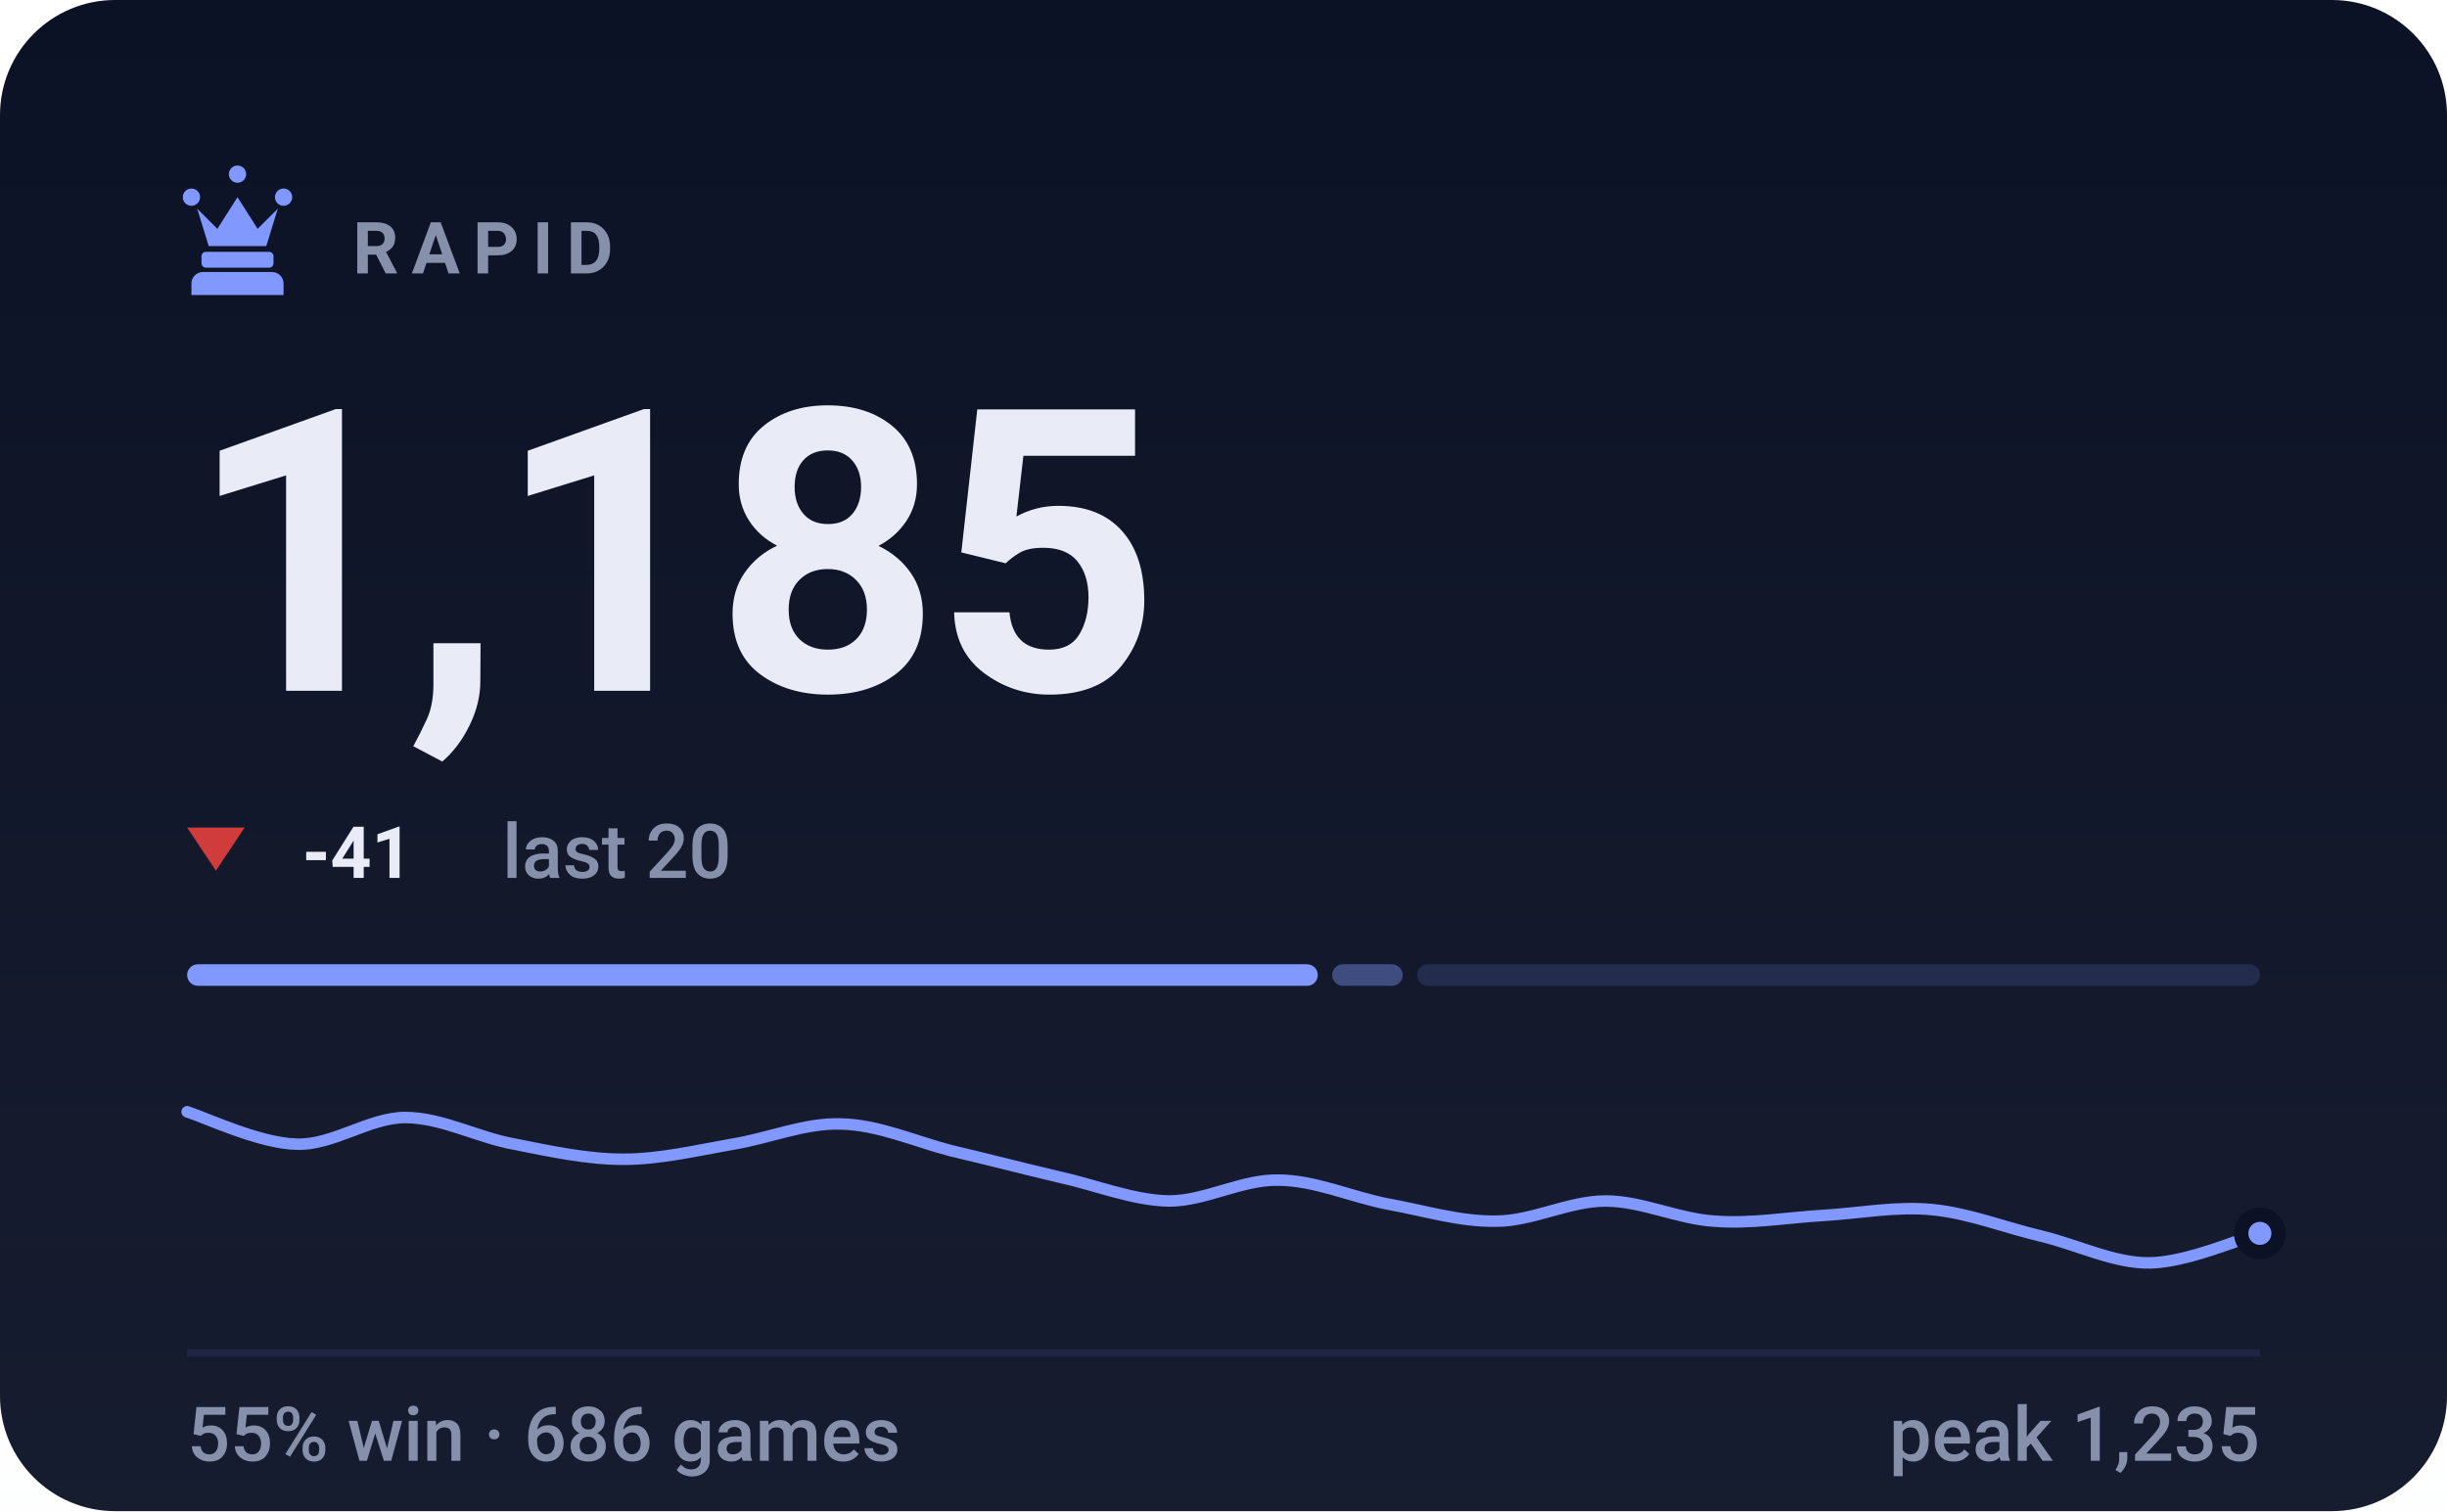
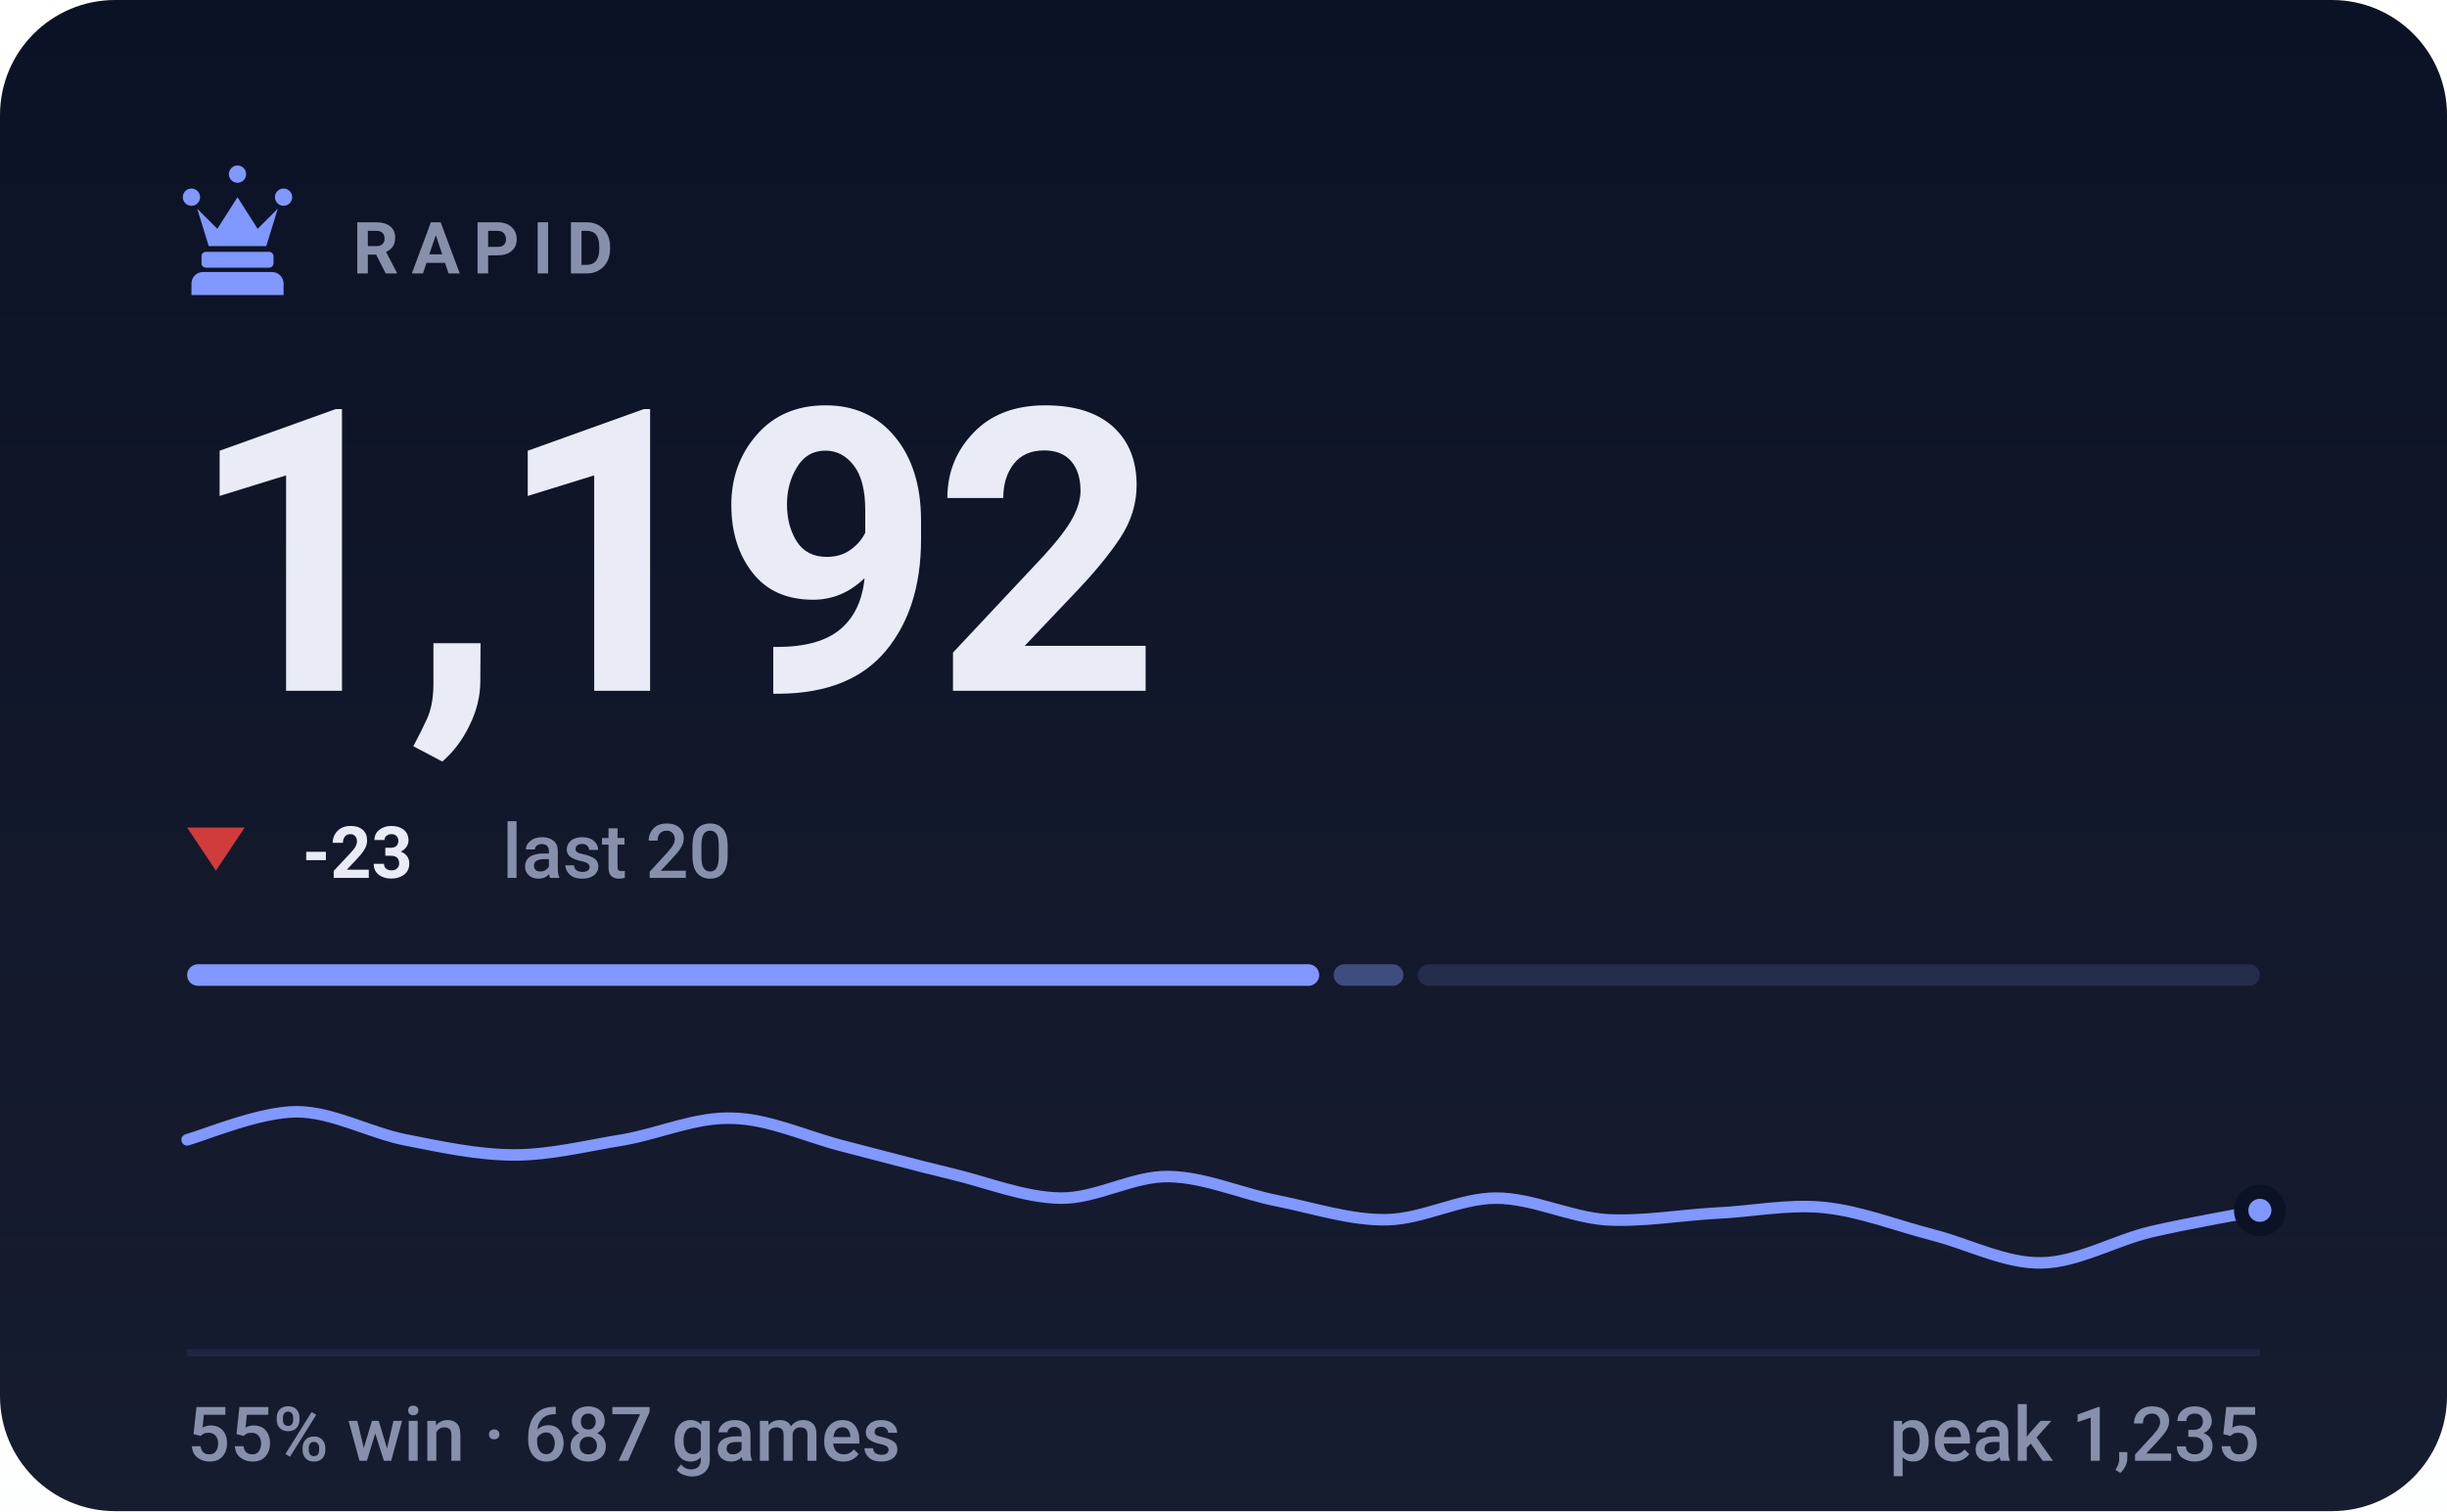
- <svg xmlns="http://www.w3.org/2000/svg" viewBox="0 0 340 210" width="340" height="210" role="img" aria-label="RAPID rating 1185, 55% win rate over 686 games">
+ <svg xmlns="http://www.w3.org/2000/svg" viewBox="0 0 340 210" width="340" height="210" role="img" aria-label="RAPID rating 1192, 55% win rate over 687 games">
  <style>svg{font-family:-apple-system,BlinkMacSystemFont,'Segoe UI',Roboto,'Helvetica Neue',Arial,sans-serif}text{fill:#e9ecf7;white-space:pre}.bg{fill:#0c1225}.acc{fill:#8098ff}.win{fill:#1baf7a}.draw{fill:#8b8f96}.loss{fill:#d03b3b}.lbl{font-size:10px;font-weight:600;letter-spacing:.18em;fill:#8790ab}.cap{font-size:10.5px;font-weight:500;fill:#8790ab}.num{font-family:-apple-system,BlinkMacSystemFont,'Segoe UI',Roboto,'Helvetica Neue',Arial,sans-serif;font-weight:700;letter-spacing:-.02em}.tick{font-size:9px;font-weight:500;fill:#8790ab;opacity:.75}.dl{font-size:10px;font-weight:600}.rule{stroke:#1e2643;stroke-width:1;fill:none}.grid{stroke:#1e2643;stroke-width:1;fill:none;opacity:.7}.ln{fill:none;stroke:#8098ff;stroke-width:2;stroke-linecap:round;stroke-linejoin:round}.ring{stroke:#0c1225;stroke-width:2}.hollow{fill:none;stroke-width:1.5}.sq{fill:#e9ecf7;opacity:.035}</style>
  <rect class="bg" width="340" height="210" rx="16" />
  <defs>
    <linearGradient id="gp" x1="0" y1="0" x2="0" y2="1">
      <stop offset="0" stop-color="#e9ecf7" stop-opacity="0" />
      <stop offset="1" stop-color="#e9ecf7" stop-opacity=".05" />
    </linearGradient>
  </defs>
  <rect width="340" height="210" fill="url(#gp)" />
  <g class="acc" transform="translate(23.0,21.8) scale(0.2)">
    <path d="M18 22a6 6 0 1 1 0 12 6 6 0 0 1 0-12zm64 0a6 6 0 1 1 0 12 6 6 0 0 1 0-12zM50 6a6 6 0 1 1 0 12 6 6 0 0 1 0-12zM22 36l8 26h40l8-26-14 14-14-22-14 22zM28 66h44c1.6 0 3 1.3 3 3v5c0 1.6-1.4 3-3 3H28c-1.6 0-3-1.4-3-3v-5c0-1.7 1.4-3 3-3zM26 80h48c4.4 0 8 3.6 8 8v8H18v-8c0-4.4 3.6-8 8-8z" />
  </g>
  <text class="lbl" x="49" y="38">RAPID</text>
-   <text class="num" x="26" y="96" style="font-size:55px">1,185</text>
+   <text class="num" x="26" y="96" style="font-size:55px">1,192</text>
  <path fill="#d03b3b" d="M30 121L34 115H26Z" />
-   <text class="dl" x="42" y="122" fill="#d03b3b">-41</text>
+   <text class="dl" x="42" y="122" fill="#d03b3b">-23</text>
  <text class="cap" x="69.8" y="122">last 20</text>
-   <rect x="26.0" y="134" width="157.1" height="3" rx="1.5" fill="#8098ff" opacity="1" />
-   <rect x="185.1" y="134" width="9.8" height="3" rx="1.5" fill="#8098ff" opacity="0.4" />
-   <rect x="196.9" y="134" width="117.1" height="3" rx="1.5" fill="#8098ff" opacity="0.15" />
-   <path class="ln" style="stroke-width:1.6" d="M26.0 154.5C28.5 155.3 36.1 158.9 41.2 159.0C46.2 159.2 51.3 155.3 56.3 155.3C61.4 155.3 66.4 158.1 71.5 159.0C76.5 160.0 81.6 161.1 86.6 161.1C91.7 161.1 96.7 159.9 101.8 159.0C106.8 158.2 111.9 156.0 116.9 156.2C122.0 156.3 127.1 158.6 132.1 159.9C137.2 161.1 142.2 162.4 147.3 163.6C152.3 164.7 157.4 166.8 162.4 166.9C167.5 166.9 172.5 163.9 177.6 164.0C182.6 164.0 187.7 166.3 192.7 167.3C197.8 168.2 202.8 169.8 207.9 169.7C212.9 169.7 218.0 166.9 223.1 166.9C228.1 166.9 233.2 169.4 238.2 169.7C243.3 170.1 248.3 169.2 253.4 168.9C258.4 168.6 263.5 167.6 268.5 168.1C273.6 168.6 278.6 170.6 283.7 171.8C288.7 173.0 293.8 175.6 298.8 175.5C303.9 175.4 311.5 172.1 314.0 171.4" />
-   <circle class="acc ring" cx="314.0" cy="171.4" r="2.6" />
+   <rect x="26.0" y="134" width="157.3" height="3" rx="1.5" fill="#8098ff" opacity="1" />
+   <rect x="185.3" y="134" width="9.7" height="3" rx="1.5" fill="#8098ff" opacity="0.4" />
+   <rect x="197.0" y="134" width="117.0" height="3" rx="1.5" fill="#8098ff" opacity="0.15" />
+   <path class="ln" style="stroke-width:1.6" d="M26.0 158.4C28.5 157.7 36.1 154.5 41.2 154.5C46.2 154.5 51.3 157.4 56.3 158.4C61.4 159.4 66.4 160.5 71.5 160.5C76.5 160.5 81.6 159.2 86.6 158.4C91.7 157.5 96.7 155.2 101.8 155.4C106.8 155.5 111.9 157.9 116.9 159.2C122.0 160.5 127.1 161.9 132.1 163.1C137.2 164.3 142.2 166.4 147.3 166.5C152.3 166.6 157.4 163.4 162.4 163.5C167.5 163.6 172.5 165.9 177.6 166.9C182.6 167.9 187.7 169.6 192.7 169.5C197.8 169.4 202.8 166.5 207.9 166.5C212.9 166.5 218.0 169.1 223.1 169.5C228.1 169.8 233.2 168.9 238.2 168.6C243.3 168.4 248.3 167.3 253.4 167.8C258.4 168.3 263.5 170.3 268.5 171.6C273.6 172.9 278.6 175.6 283.7 175.5C288.7 175.4 293.8 172.4 298.8 171.2C303.9 170.0 311.5 168.7 314.0 168.2" />
+   <circle class="acc ring" cx="314.0" cy="168.2" r="2.6" />
  <line class="rule" x1="26" y1="188" x2="314" y2="188" />
-   <text class="cap" x="26" y="203">55% win · 686 games</text>
+   <text class="cap" x="26" y="203">55% win · 687 games</text>
  <text class="cap" x="314" y="203" text-anchor="end">peak 1,235</text>
</svg>
